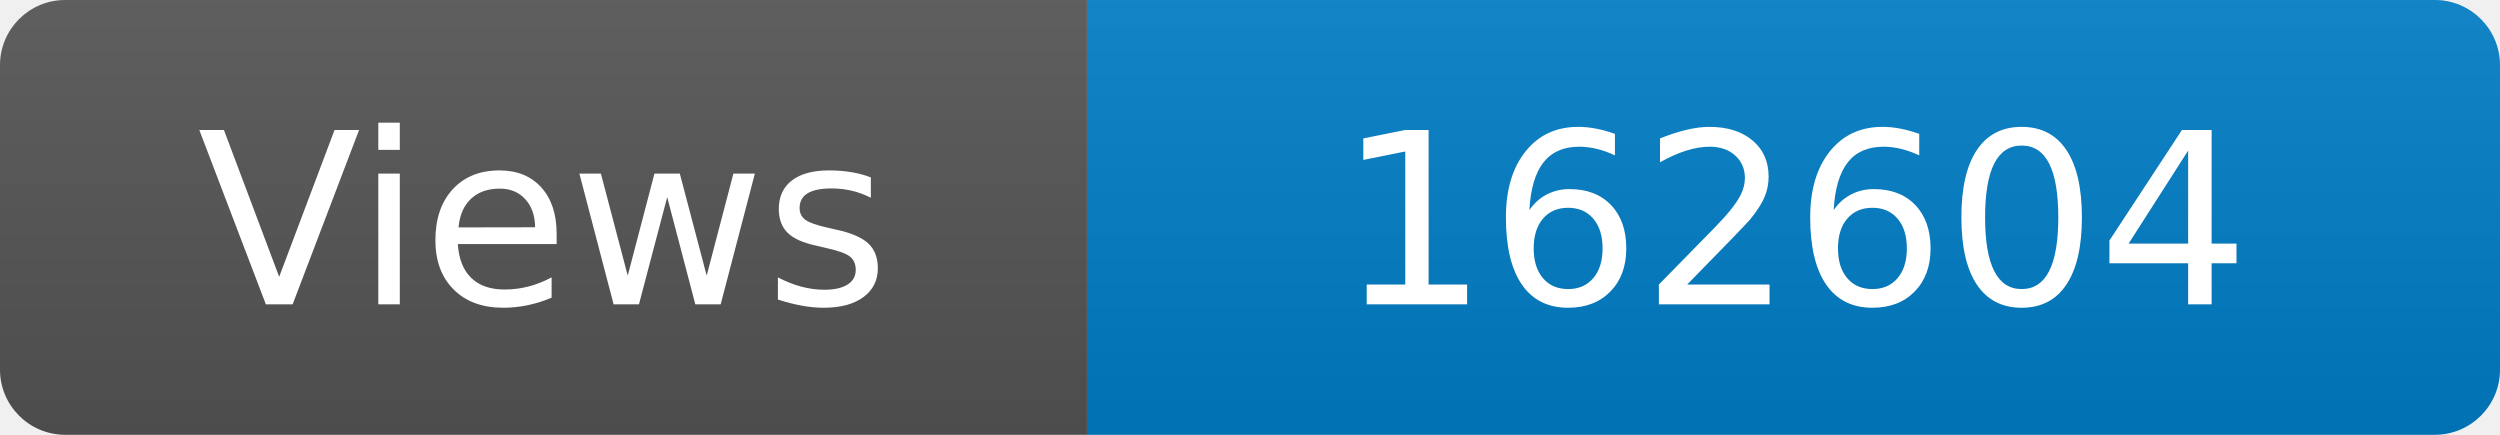
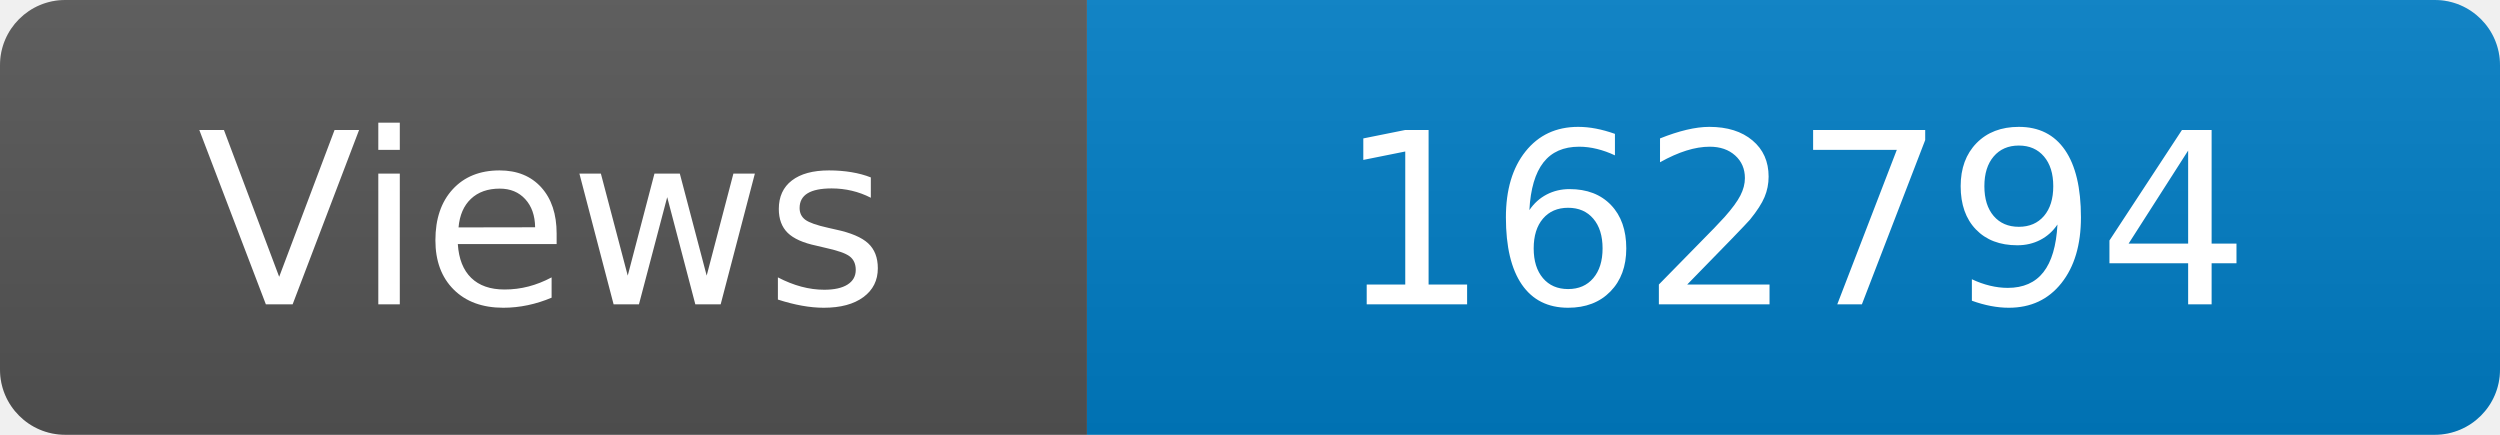
<svg xmlns="http://www.w3.org/2000/svg" width="115" height="20" role="img" aria-label="Maintained?: yes">
  <linearGradient id="s" x2="0" y2="100%">
    <stop offset="0" stop-color="#bbb" stop-opacity=".1" />
    <stop offset="1" stop-opacity=".1" />
  </linearGradient>
  <clipPath id="r">
    <rect width="115" height="20" rx="3" fill="#fff" />
  </clipPath>
  <g clip-path="url(#r)">
    <rect width="50" height="20" fill="#555" />
    <rect x="50" width="160" height="20" fill="#007ec6" />
    <rect width="115" height="20" fill="url(#s)" />
  </g>
  <g fill="#fff" text-anchor="middle" font-family="Verdana,Geneva,DejaVu Sans,sans-serif" font-size="110">
    <text x="250" y="140" transform="scale(.1)" fill="#fff">Views</text>
-     <text x="825" y="140" transform="scale(.1)" fill="#fff">162604</text>
+     <text x="825" y="140" transform="scale(.1)" fill="#fff">162794</text>
  </g>
</svg>
